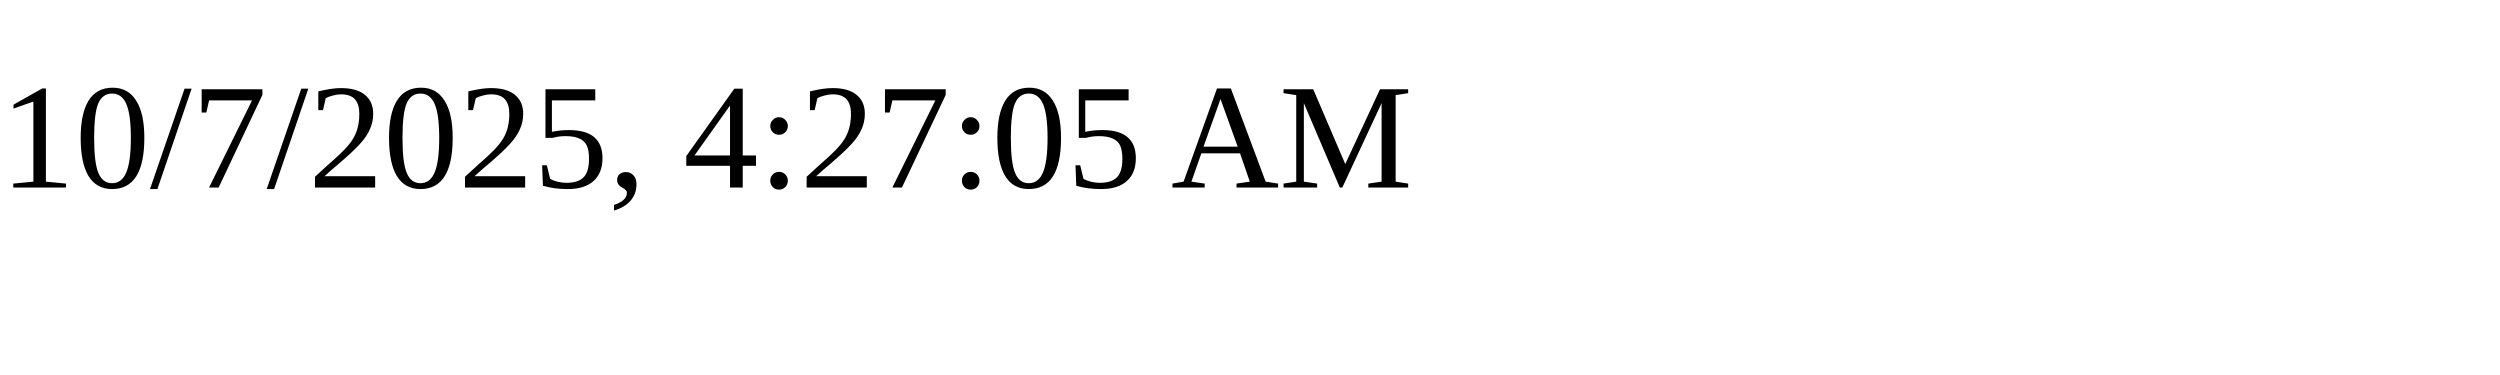
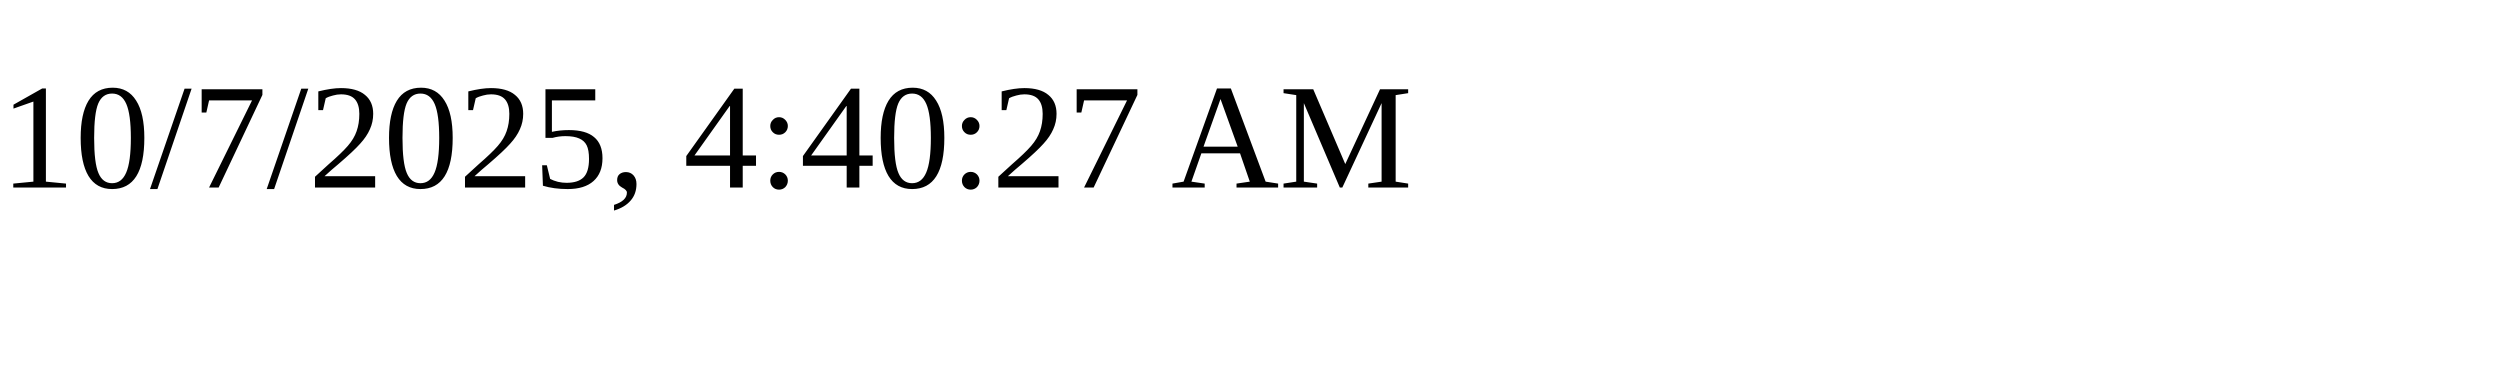
<svg xmlns="http://www.w3.org/2000/svg" height="30" width="200">
-   <text x="0" y="15">10/7/2025, 4:27:05 AM</text>
+   <text x="0" y="15">10/7/2025, 4:40:27 AM</text>
</svg>
